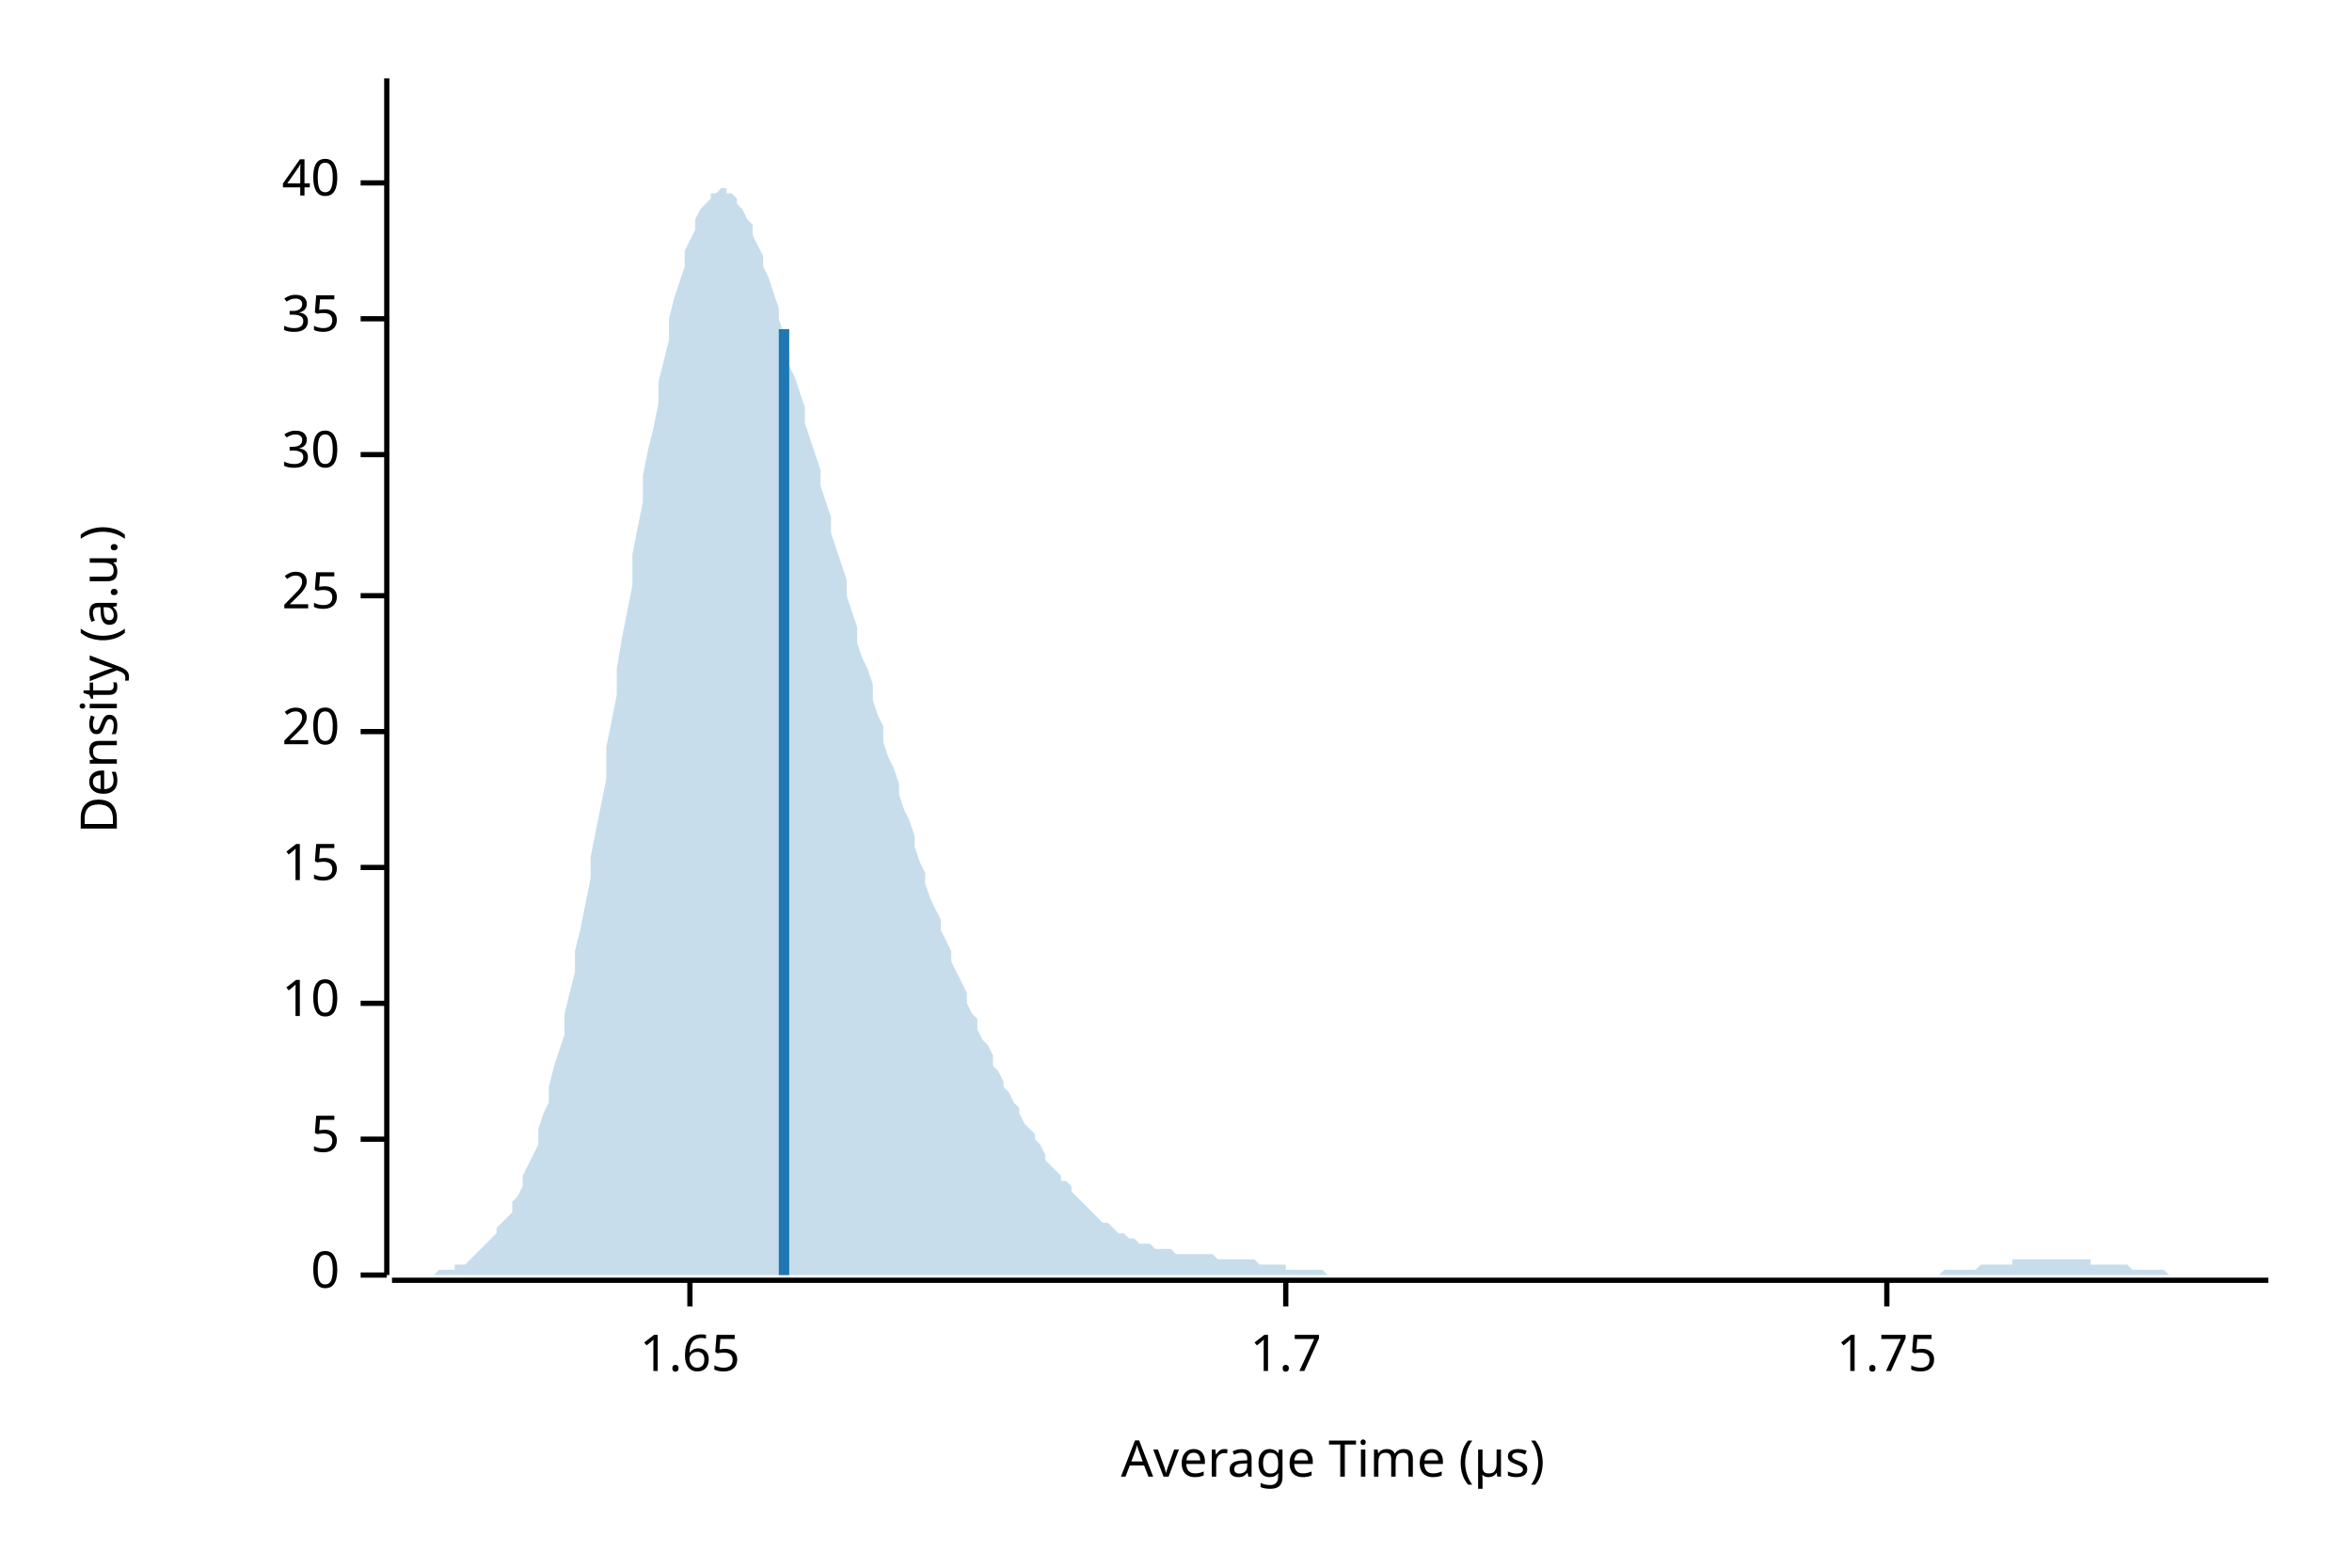
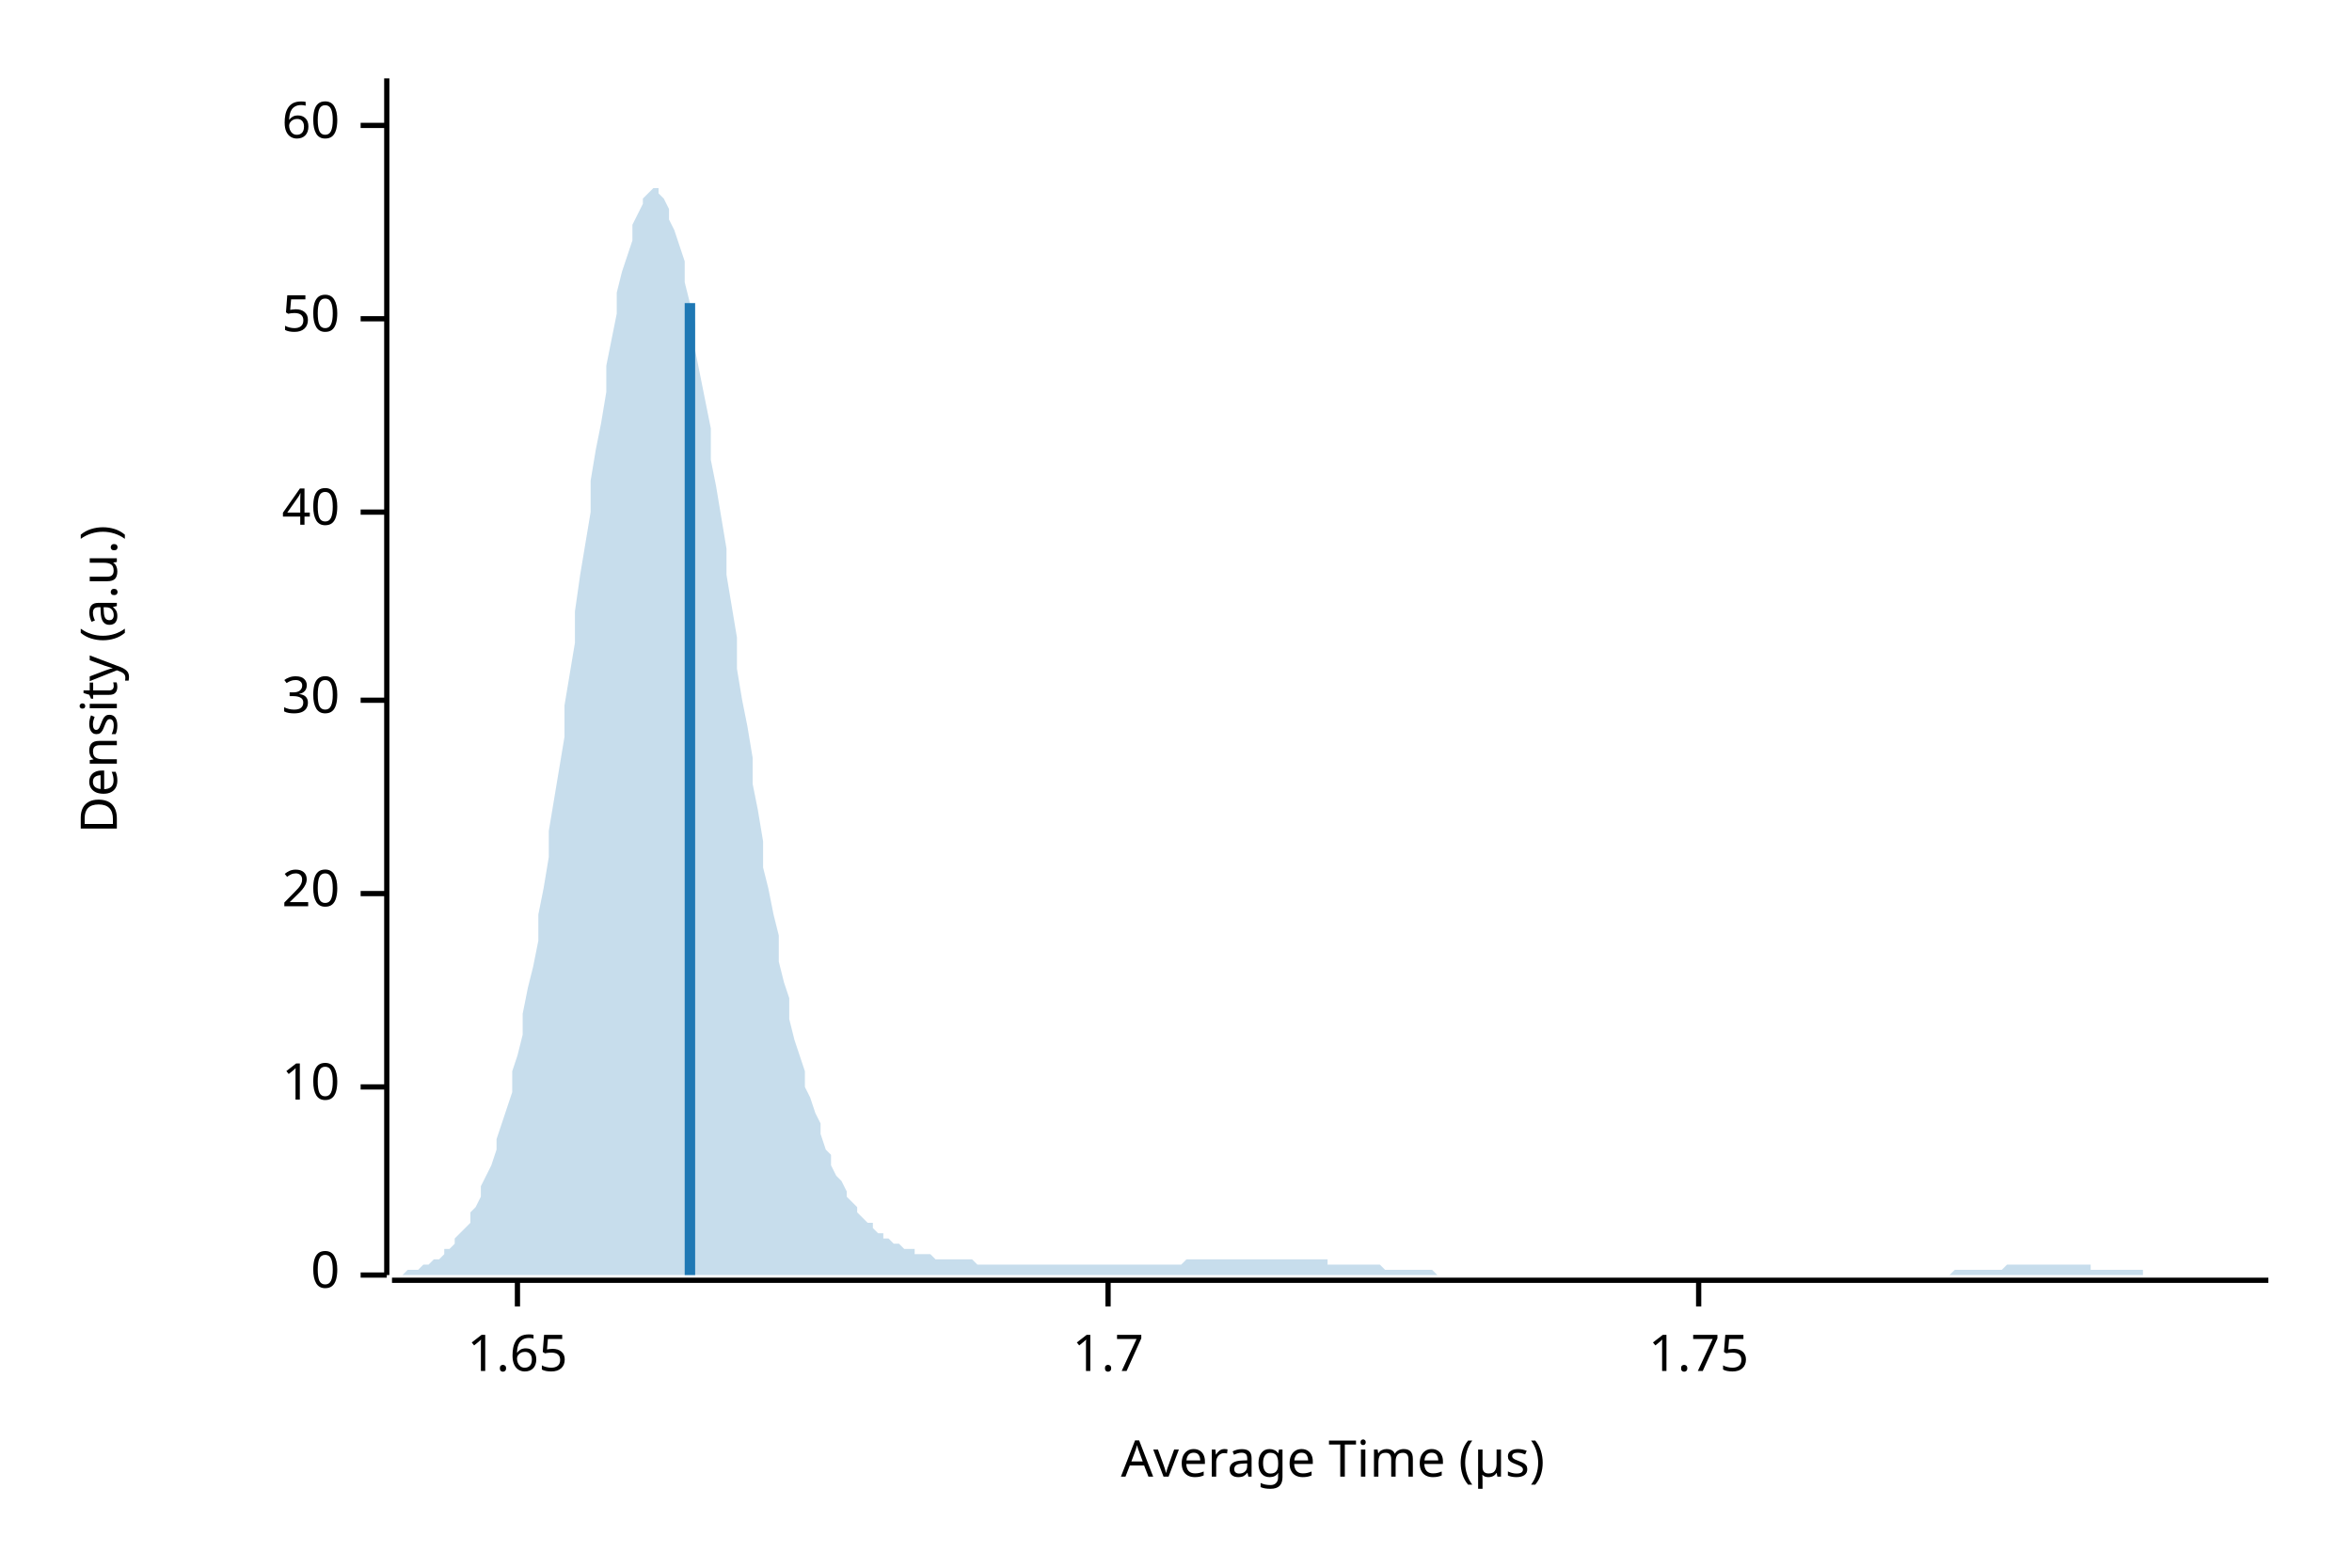
<svg xmlns="http://www.w3.org/2000/svg" width="450" height="300" viewBox="0 0 450 300">
  <text x="15" y="130" dy="0.76em" text-anchor="middle" font-family="sans-serif" font-size="9.677" opacity="1" fill="#000000" transform="rotate(270, 15, 130)">
Density (a.u.)
</text>
  <text x="255" y="285" dy="-0.5ex" text-anchor="middle" font-family="sans-serif" font-size="9.677" opacity="1" fill="#000000">
Average Time (µs)
</text>
  <polyline fill="none" opacity="1" stroke="#000000" stroke-width="1" points="74,15 74,244 " />
  <text x="65" y="244" dy="0.5ex" text-anchor="end" font-family="sans-serif" font-size="9.677" opacity="1" fill="#000000">
0
</text>
  <polyline fill="none" opacity="1" stroke="#000000" stroke-width="1" points="69,244 74,244 " />
-   <text x="65" y="218" dy="0.5ex" text-anchor="end" font-family="sans-serif" font-size="9.677" opacity="1" fill="#000000">
- 5
- </text>
-   <polyline fill="none" opacity="1" stroke="#000000" stroke-width="1" points="69,218 74,218 " />
-   <text x="65" y="192" dy="0.5ex" text-anchor="end" font-family="sans-serif" font-size="9.677" opacity="1" fill="#000000">
+   <text x="65" y="208" dy="0.5ex" text-anchor="end" font-family="sans-serif" font-size="9.677" opacity="1" fill="#000000">
10
</text>
-   <polyline fill="none" opacity="1" stroke="#000000" stroke-width="1" points="69,192 74,192 " />
-   <text x="65" y="166" dy="0.5ex" text-anchor="end" font-family="sans-serif" font-size="9.677" opacity="1" fill="#000000">
- 15
- </text>
-   <polyline fill="none" opacity="1" stroke="#000000" stroke-width="1" points="69,166 74,166 " />
-   <text x="65" y="140" dy="0.5ex" text-anchor="end" font-family="sans-serif" font-size="9.677" opacity="1" fill="#000000">
+   <polyline fill="none" opacity="1" stroke="#000000" stroke-width="1" points="69,208 74,208 " />
+   <text x="65" y="171" dy="0.5ex" text-anchor="end" font-family="sans-serif" font-size="9.677" opacity="1" fill="#000000">
20
</text>
-   <polyline fill="none" opacity="1" stroke="#000000" stroke-width="1" points="69,140 74,140 " />
-   <text x="65" y="114" dy="0.5ex" text-anchor="end" font-family="sans-serif" font-size="9.677" opacity="1" fill="#000000">
- 25
- </text>
-   <polyline fill="none" opacity="1" stroke="#000000" stroke-width="1" points="69,114 74,114 " />
-   <text x="65" y="87" dy="0.5ex" text-anchor="end" font-family="sans-serif" font-size="9.677" opacity="1" fill="#000000">
+   <polyline fill="none" opacity="1" stroke="#000000" stroke-width="1" points="69,171 74,171 " />
+   <text x="65" y="134" dy="0.5ex" text-anchor="end" font-family="sans-serif" font-size="9.677" opacity="1" fill="#000000">
30
</text>
-   <polyline fill="none" opacity="1" stroke="#000000" stroke-width="1" points="69,87 74,87 " />
+   <polyline fill="none" opacity="1" stroke="#000000" stroke-width="1" points="69,134 74,134 " />
+   <text x="65" y="98" dy="0.5ex" text-anchor="end" font-family="sans-serif" font-size="9.677" opacity="1" fill="#000000">
+ 40
+ </text>
+   <polyline fill="none" opacity="1" stroke="#000000" stroke-width="1" points="69,98 74,98 " />
  <text x="65" y="61" dy="0.5ex" text-anchor="end" font-family="sans-serif" font-size="9.677" opacity="1" fill="#000000">
- 35
+ 50
</text>
  <polyline fill="none" opacity="1" stroke="#000000" stroke-width="1" points="69,61 74,61 " />
-   <text x="65" y="35" dy="0.5ex" text-anchor="end" font-family="sans-serif" font-size="9.677" opacity="1" fill="#000000">
- 40
+   <text x="65" y="24" dy="0.5ex" text-anchor="end" font-family="sans-serif" font-size="9.677" opacity="1" fill="#000000">
+ 60
</text>
-   <polyline fill="none" opacity="1" stroke="#000000" stroke-width="1" points="69,35 74,35 " />
+   <polyline fill="none" opacity="1" stroke="#000000" stroke-width="1" points="69,24 74,24 " />
  <polyline fill="none" opacity="1" stroke="#000000" stroke-width="1" points="75,245 434,245 " />
-   <text x="132" y="255" dy="0.76em" text-anchor="middle" font-family="sans-serif" font-size="9.677" opacity="1" fill="#000000">
+   <text x="99" y="255" dy="0.76em" text-anchor="middle" font-family="sans-serif" font-size="9.677" opacity="1" fill="#000000">
1.65
</text>
-   <polyline fill="none" opacity="1" stroke="#000000" stroke-width="1" points="132,245 132,250 " />
-   <text x="246" y="255" dy="0.76em" text-anchor="middle" font-family="sans-serif" font-size="9.677" opacity="1" fill="#000000">
+   <polyline fill="none" opacity="1" stroke="#000000" stroke-width="1" points="99,245 99,250 " />
+   <text x="212" y="255" dy="0.76em" text-anchor="middle" font-family="sans-serif" font-size="9.677" opacity="1" fill="#000000">
1.7
</text>
-   <polyline fill="none" opacity="1" stroke="#000000" stroke-width="1" points="246,245 246,250 " />
-   <text x="361" y="255" dy="0.76em" text-anchor="middle" font-family="sans-serif" font-size="9.677" opacity="1" fill="#000000">
+   <polyline fill="none" opacity="1" stroke="#000000" stroke-width="1" points="212,245 212,250 " />
+   <text x="325" y="255" dy="0.76em" text-anchor="middle" font-family="sans-serif" font-size="9.677" opacity="1" fill="#000000">
1.75
</text>
-   <polyline fill="none" opacity="1" stroke="#000000" stroke-width="1" points="361,245 361,250 " />
-   <polygon opacity="0.25" fill="#1F78B4" points="75,244 75,244 76,244 77,244 77,244 78,244 79,244 80,244 80,244 81,244 82,244 82,244 83,244 84,243 85,243 85,243 86,243 87,243 87,242 88,242 89,242 90,241 90,241 91,240 92,239 92,239 93,238 94,237 95,236 95,235 96,234 97,233 98,232 98,230 99,229 100,227 100,225 101,223 102,221 103,219 103,216 104,213 105,211 105,208 106,204 107,201 108,198 108,194 109,190 110,186 110,182 111,178 112,173 113,168 113,164 114,159 115,154 116,149 116,143 117,138 118,133 118,128 119,122 120,117 121,112 121,106 122,101 123,96 123,91 124,86 125,82 126,77 126,73 127,69 128,65 128,61 129,57 130,54 131,51 131,48 132,46 133,44 133,42 134,40 135,39 136,38 136,37 137,37 138,36 139,36 139,37 140,37 141,38 141,39 142,40 143,42 144,43 144,45 145,47 146,49 146,51 147,53 148,56 149,59 149,61 150,64 151,67 151,70 152,72 153,75 154,78 154,81 155,84 156,87 157,90 157,93 158,96 159,99 159,102 160,105 161,108 162,111 162,114 163,117 164,120 164,123 165,126 166,128 167,131 167,134 168,137 169,139 169,142 170,145 171,147 172,150 172,152 173,155 174,157 175,160 175,162 176,165 177,167 177,169 178,172 179,174 180,176 180,178 181,180 182,182 182,184 183,186 184,188 185,190 185,192 186,194 187,195 187,197 188,199 189,200 190,202 190,204 191,205 192,207 192,208 193,209 194,211 195,212 195,213 196,215 197,216 198,217 198,218 199,219 200,221 200,222 201,223 202,224 203,225 203,226 204,226 205,227 205,228 206,229 207,230 208,231 208,231 209,232 210,233 210,233 211,234 212,234 213,235 213,235 214,236 215,236 216,237 216,237 217,237 218,238 218,238 219,238 220,238 221,239 221,239 222,239 223,239 223,239 224,239 225,240 226,240 226,240 227,240 228,240 228,240 229,240 230,240 231,240 231,240 232,240 233,241 233,241 234,241 235,241 236,241 236,241 237,241 238,241 239,241 239,241 240,241 241,242 241,242 242,242 243,242 244,242 244,242 245,242 246,242 246,243 247,243 248,243 249,243 249,243 250,243 251,243 251,243 252,243 253,243 254,244 254,244 255,244 256,244 257,244 257,244 258,244 259,244 259,244 260,244 261,244 262,244 262,244 263,244 264,244 264,244 265,244 266,244 267,244 267,244 268,244 269,244 269,244 270,244 271,244 272,244 272,244 273,244 274,244 275,244 275,244 276,244 277,244 277,244 278,244 279,244 280,244 280,244 281,244 282,244 282,244 283,244 284,244 285,244 285,244 286,244 287,244 287,244 288,244 289,244 290,244 290,244 291,244 292,244 292,244 293,244 294,244 295,244 295,244 296,244 297,244 298,244 298,244 299,244 300,244 300,244 301,244 302,244 303,244 303,244 304,244 305,244 305,244 306,244 307,244 308,244 308,244 309,244 310,244 310,244 311,244 312,244 313,244 313,244 314,244 315,244 316,244 316,244 317,244 318,244 318,244 319,244 320,244 321,244 321,244 322,244 323,244 323,244 324,244 325,244 326,244 326,244 327,244 328,244 328,244 329,244 330,244 331,244 331,244 332,244 333,244 333,244 334,244 335,244 336,244 336,244 337,244 338,244 339,244 339,244 340,244 341,244 341,244 342,244 343,244 344,244 344,244 345,244 346,244 346,244 347,244 348,244 349,244 349,244 350,244 351,244 351,244 352,244 353,244 354,244 354,244 355,244 356,244 357,244 357,244 358,244 359,244 359,244 360,244 361,244 362,244 362,244 363,244 364,244 364,244 365,244 366,244 367,244 367,244 368,244 369,244 369,244 370,244 371,244 372,243 372,243 373,243 374,243 375,243 375,243 376,243 377,243 377,243 378,243 379,242 380,242 380,242 381,242 382,242 382,242 383,242 384,242 385,242 385,241 386,241 387,241 387,241 388,241 389,241 390,241 390,241 391,241 392,241 392,241 393,241 394,241 395,241 395,241 396,241 397,241 398,241 398,241 399,241 400,241 400,242 401,242 402,242 403,242 403,242 404,242 405,242 405,242 406,242 407,242 408,243 408,243 409,243 410,243 410,243 411,243 412,243 413,243 413,243 414,243 415,244 416,244 416,244 417,244 418,244 418,244 419,244 420,244 421,244 421,244 422,244 423,244 423,244 424,244 425,244 426,244 426,244 427,244 428,244 428,244 429,244 430,244 431,244 431,244 432,244 433,244 434,244 434,244 75,244 " />
-   <polyline fill="none" opacity="1" stroke="#1F78B4" stroke-width="2" points="150,244 150,63 " />
+   <polyline fill="none" opacity="1" stroke="#000000" stroke-width="1" points="325,245 325,250 " />
+   <polygon opacity="0.25" fill="#1F78B4" points="75,244 75,244 76,244 77,244 77,244 78,243 79,243 80,243 80,243 81,242 82,242 82,242 83,241 84,241 85,240 85,239 86,239 87,238 87,237 88,236 89,235 90,234 90,232 91,231 92,229 92,227 93,225 94,223 95,220 95,218 96,215 97,212 98,209 98,205 99,202 100,198 100,194 101,189 102,185 103,180 103,175 104,170 105,164 105,159 106,153 107,147 108,141 108,135 109,129 110,123 110,117 111,110 112,104 113,98 113,92 114,86 115,81 116,75 116,70 117,65 118,60 118,56 119,52 120,49 121,46 121,43 122,41 123,39 123,38 124,37 125,36 126,36 126,37 127,38 128,40 128,42 129,44 130,47 131,50 131,54 132,58 133,62 133,67 134,72 135,77 136,82 136,88 137,93 138,99 139,105 139,110 140,116 141,122 141,128 142,134 143,139 144,145 144,150 145,155 146,161 146,166 147,170 148,175 149,179 149,184 150,188 151,191 151,195 152,199 153,202 154,205 154,208 155,210 156,213 157,215 157,217 158,220 159,221 159,223 160,225 161,226 162,228 162,229 163,230 164,231 164,232 165,233 166,234 167,234 167,235 168,236 169,236 169,237 170,237 171,238 172,238 172,238 173,239 174,239 175,239 175,240 176,240 177,240 177,240 178,240 179,241 180,241 180,241 181,241 182,241 182,241 183,241 184,241 185,241 185,241 186,241 187,242 187,242 188,242 189,242 190,242 190,242 191,242 192,242 192,242 193,242 194,242 195,242 195,242 196,242 197,242 198,242 198,242 199,242 200,242 200,242 201,242 202,242 203,242 203,242 204,242 205,242 205,242 206,242 207,242 208,242 208,242 209,242 210,242 210,242 211,242 212,242 213,242 213,242 214,242 215,242 216,242 216,242 217,242 218,242 218,242 219,242 220,242 221,242 221,242 222,242 223,242 223,242 224,242 225,242 226,242 226,242 227,241 228,241 228,241 229,241 230,241 231,241 231,241 232,241 233,241 233,241 234,241 235,241 236,241 236,241 237,241 238,241 239,241 239,241 240,241 241,241 241,241 242,241 243,241 244,241 244,241 245,241 246,241 246,241 247,241 248,241 249,241 249,241 250,241 251,241 251,241 252,241 253,241 254,241 254,242 255,242 256,242 257,242 257,242 258,242 259,242 259,242 260,242 261,242 262,242 262,242 263,242 264,242 264,242 265,243 266,243 267,243 267,243 268,243 269,243 269,243 270,243 271,243 272,243 272,243 273,243 274,243 275,244 275,244 276,244 277,244 277,244 278,244 279,244 280,244 280,244 281,244 282,244 282,244 283,244 284,244 285,244 285,244 286,244 287,244 287,244 288,244 289,244 290,244 290,244 291,244 292,244 292,244 293,244 294,244 295,244 295,244 296,244 297,244 298,244 298,244 299,244 300,244 300,244 301,244 302,244 303,244 303,244 304,244 305,244 305,244 306,244 307,244 308,244 308,244 309,244 310,244 310,244 311,244 312,244 313,244 313,244 314,244 315,244 316,244 316,244 317,244 318,244 318,244 319,244 320,244 321,244 321,244 322,244 323,244 323,244 324,244 325,244 326,244 326,244 327,244 328,244 328,244 329,244 330,244 331,244 331,244 332,244 333,244 333,244 334,244 335,244 336,244 336,244 337,244 338,244 339,244 339,244 340,244 341,244 341,244 342,244 343,244 344,244 344,244 345,244 346,244 346,244 347,244 348,244 349,244 349,244 350,244 351,244 351,244 352,244 353,244 354,244 354,244 355,244 356,244 357,244 357,244 358,244 359,244 359,244 360,244 361,244 362,244 362,244 363,244 364,244 364,244 365,244 366,244 367,244 367,244 368,244 369,244 369,244 370,244 371,244 372,244 372,244 373,244 374,243 375,243 375,243 376,243 377,243 377,243 378,243 379,243 380,243 380,243 381,243 382,243 382,243 383,243 384,242 385,242 385,242 386,242 387,242 387,242 388,242 389,242 390,242 390,242 391,242 392,242 392,242 393,242 394,242 395,242 395,242 396,242 397,242 398,242 398,242 399,242 400,242 400,243 401,243 402,243 403,243 403,243 404,243 405,243 405,243 406,243 407,243 408,243 408,243 409,243 410,243 410,244 411,244 412,244 413,244 413,244 414,244 415,244 416,244 416,244 417,244 418,244 418,244 419,244 420,244 421,244 421,244 422,244 423,244 423,244 424,244 425,244 426,244 426,244 427,244 428,244 428,244 429,244 430,244 431,244 431,244 432,244 433,244 434,244 434,244 75,244 " />
+   <polyline fill="none" opacity="1" stroke="#1F78B4" stroke-width="2" points="132,244 132,58 " />
</svg>
